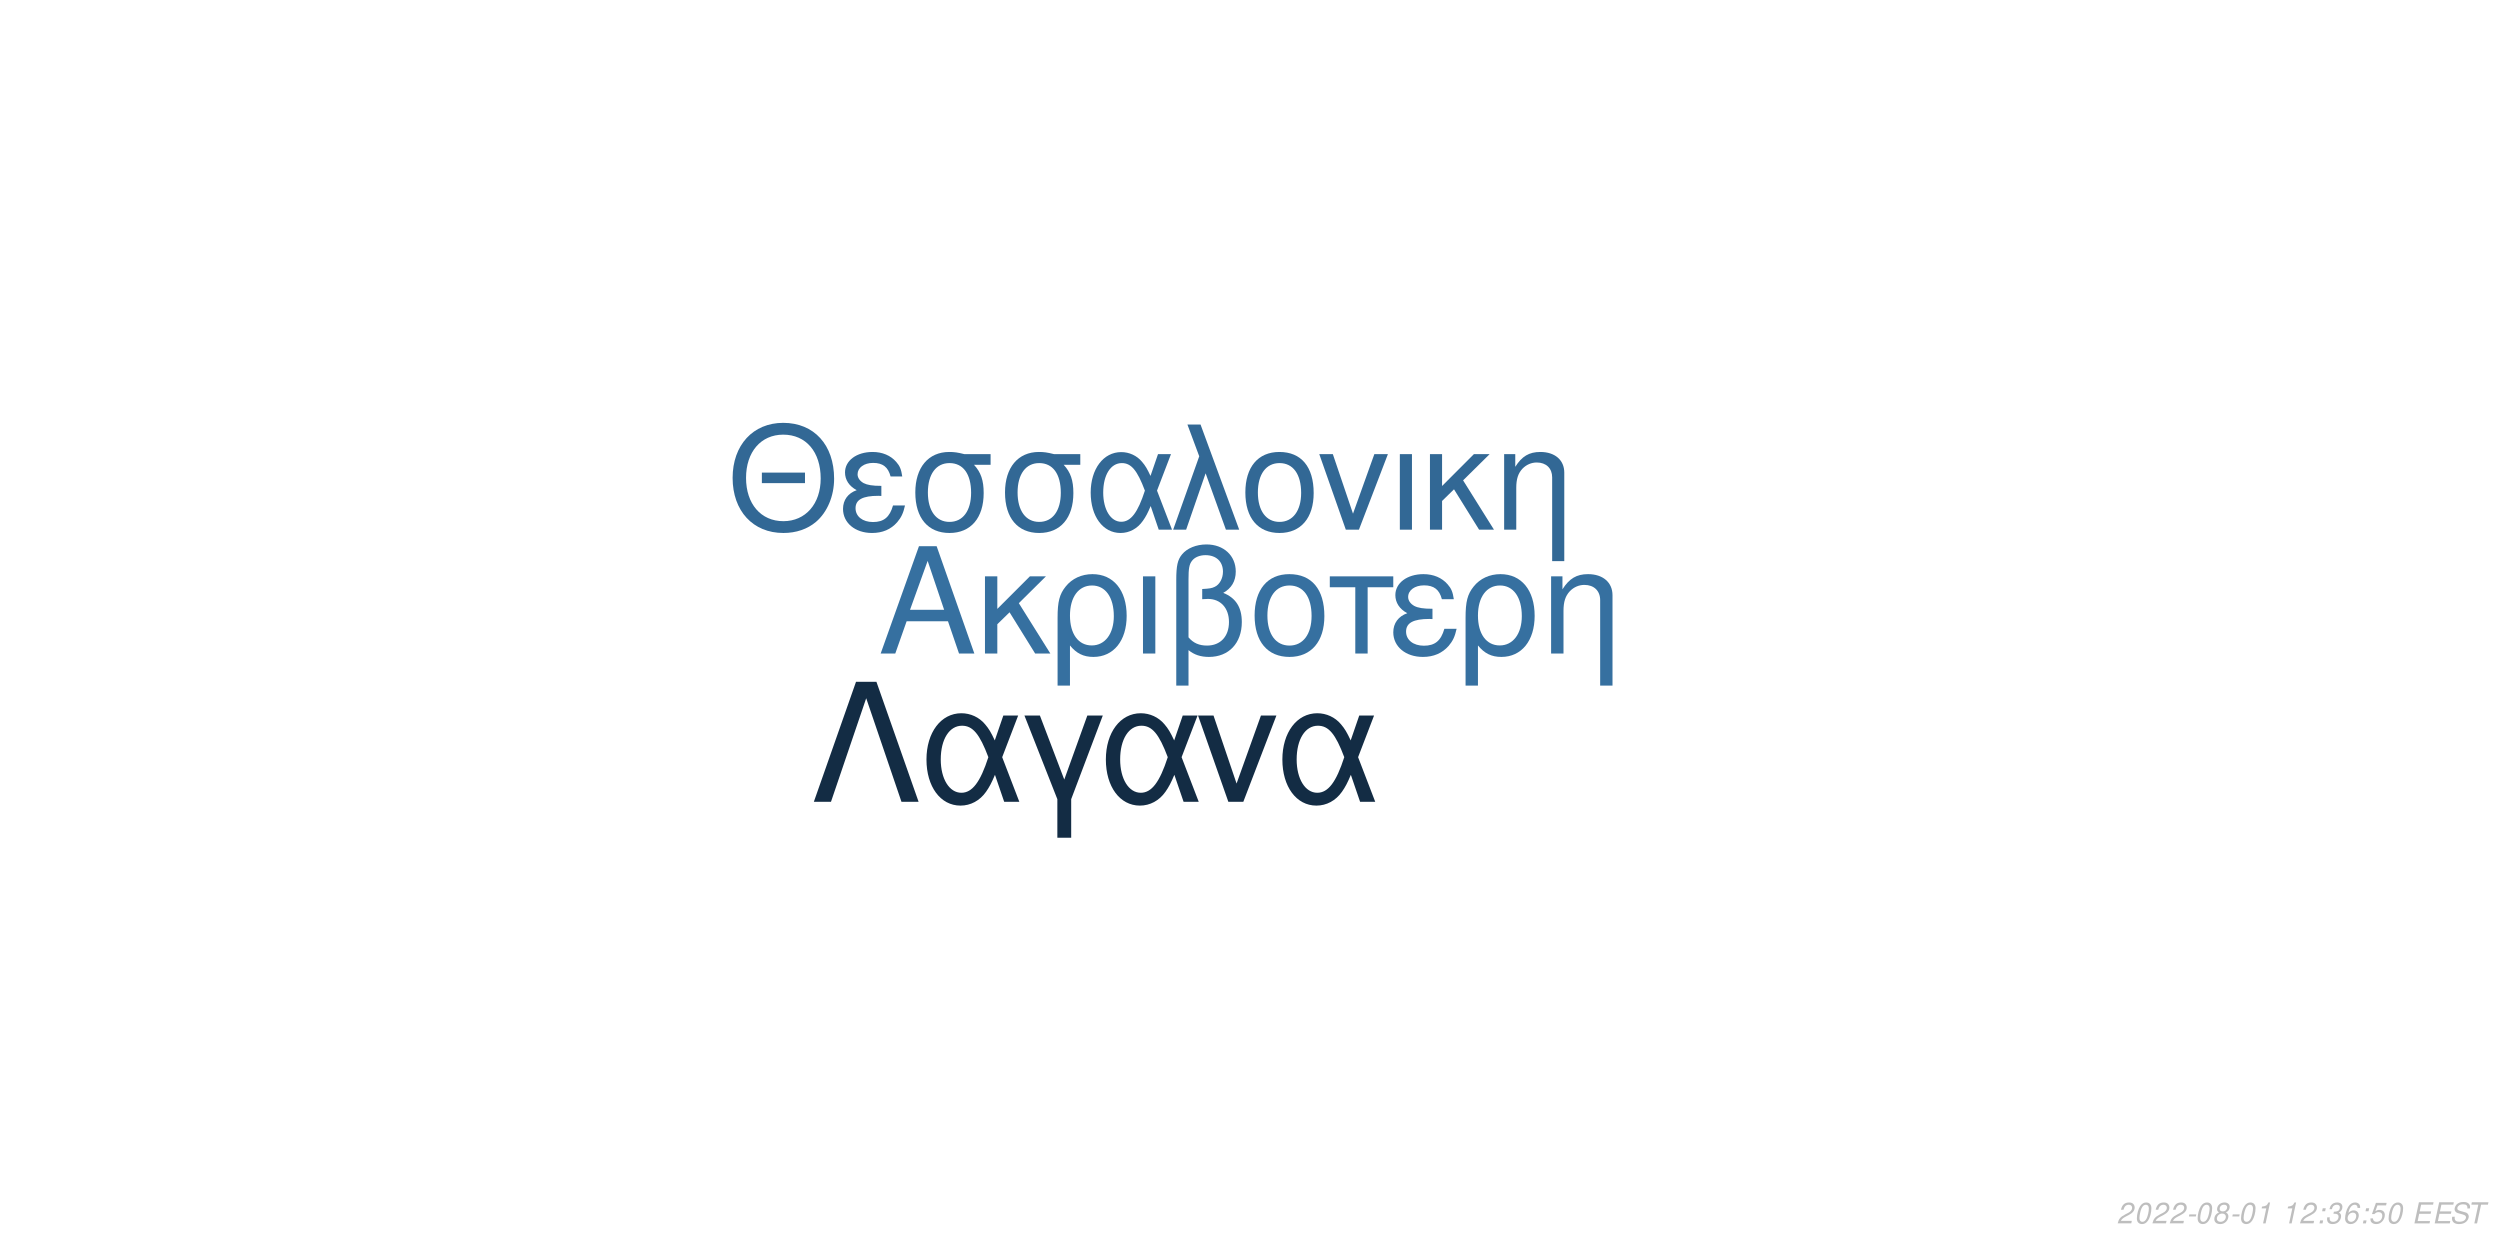
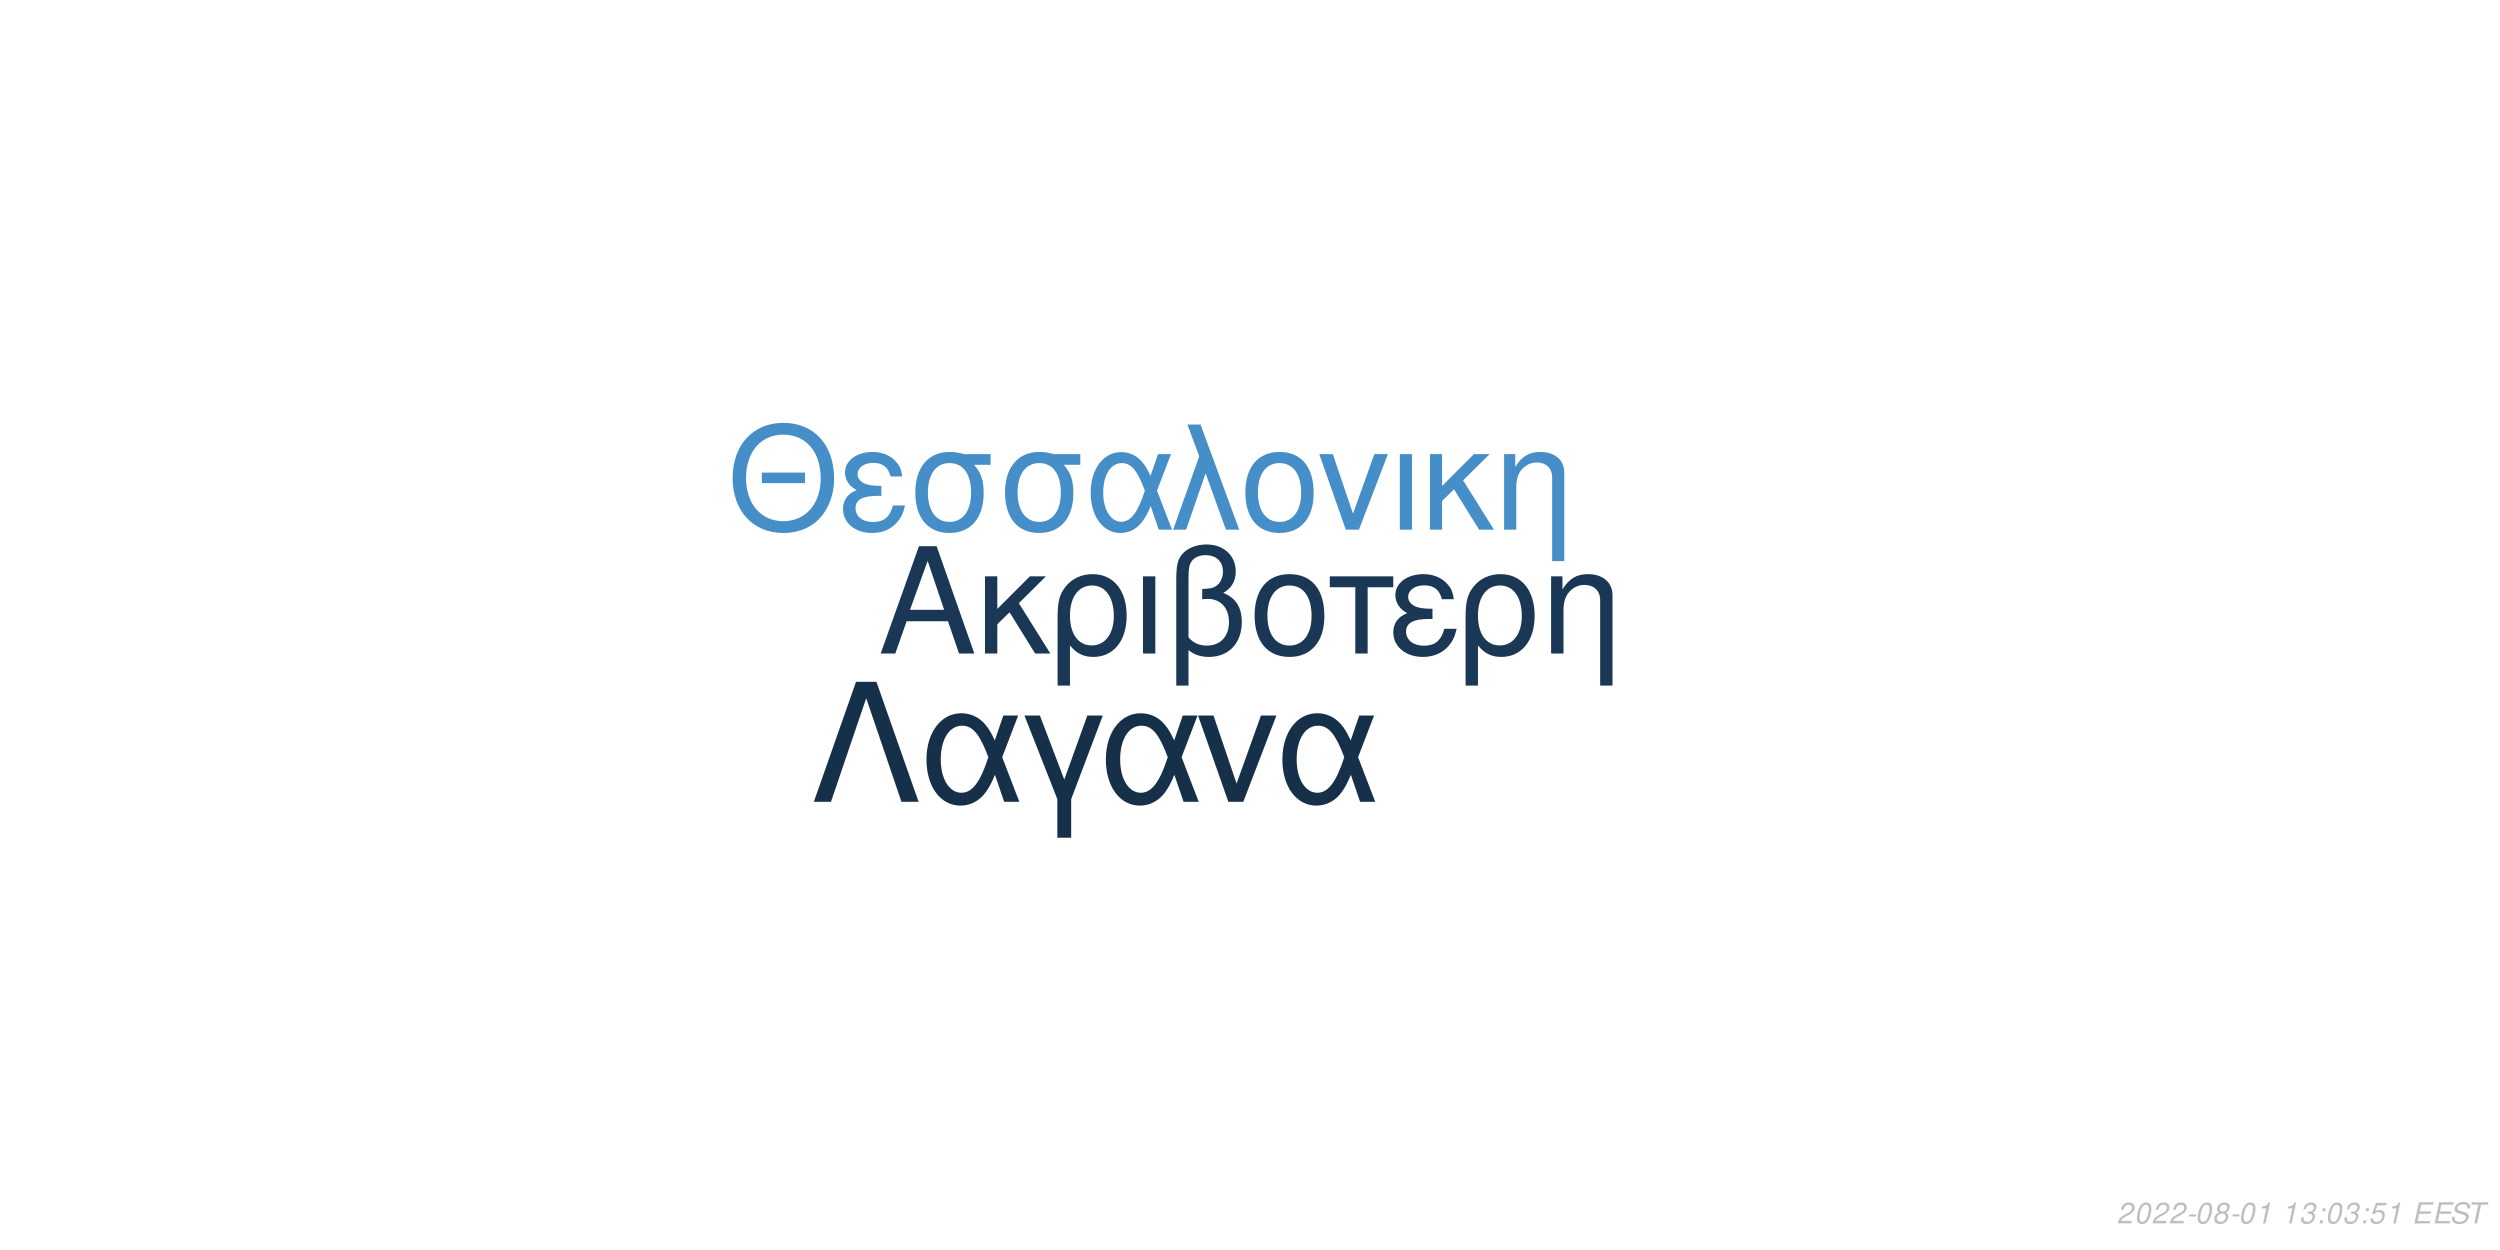
<svg xmlns="http://www.w3.org/2000/svg" xmlns:xlink="http://www.w3.org/1999/xlink" width="864pt" height="432pt" viewBox="0 0 864 432" version="1.1">
  <defs>
    <g>
      <symbol overflow="visible" id="glyph0-0">
        <path style="stroke:none;" d="" />
      </symbol>
      <symbol overflow="visible" id="glyph0-1">
        <path style="stroke:none;" d="M 24.125 -11.141 L 27.938 0 L 33.234 0 L 20.203 -37.094 L 14.094 -37.094 L 0.859 0 L 5.906 0 L 9.828 -11.141 Z M 22.797 -15.109 L 11 -15.109 L 17.094 -32.016 Z M 22.797 -15.109 " />
      </symbol>
      <symbol overflow="visible" id="glyph0-2">
        <path style="stroke:none;" d="M 7.172 -15.422 L 7.172 -26.672 L 2.906 -26.672 L 2.906 0 L 7.172 0 L 7.172 -10.125 L 11.406 -14.25 L 20.25 0 L 25.5 0 L 14.609 -17.406 L 23.969 -26.672 L 18.422 -26.672 Z M 7.172 -15.422 " />
      </symbol>
      <symbol overflow="visible" id="glyph0-3">
        <path style="stroke:none;" d="M 3 11.094 L 7.281 11.094 L 7.281 -2.797 C 9.516 -0.047 11.953 1.172 15.375 1.172 C 22.344 1.172 26.875 -4.422 26.875 -13.031 C 26.875 -21.891 22.297 -27.438 15.062 -27.438 C 11.297 -27.438 7.984 -25.906 5.797 -23.156 C 3.672 -20.516 3 -17.969 3 -12.359 Z M 14.906 -23.516 C 19.547 -23.516 22.438 -19.438 22.438 -12.922 C 22.438 -6.812 19.391 -2.797 14.812 -2.797 C 10.172 -2.797 7.281 -6.766 7.281 -13.125 C 7.281 -19.484 10.234 -23.516 14.906 -23.516 Z M 14.906 -23.516 " />
      </symbol>
      <symbol overflow="visible" id="glyph0-4">
        <path style="stroke:none;" d="M 3.516 0 L 7.781 0 L 7.781 -26.672 L 3.516 -26.672 Z M 3.516 0 " />
      </symbol>
      <symbol overflow="visible" id="glyph0-5">
        <path style="stroke:none;" d="M 4.016 11.094 L 8.25 11.094 L 8.25 -1.172 C 10.172 0.406 12.422 1.172 15.312 1.172 C 22.188 1.172 26.672 -3.609 26.672 -10.891 C 26.672 -15.984 24.578 -19.234 20.25 -20.969 C 23.109 -22.547 24.578 -25.031 24.578 -28.344 C 24.578 -33.844 20.406 -37.703 14.453 -37.703 C 10.938 -37.703 7.734 -36.391 6 -34.25 C 4.484 -32.422 4.016 -30.328 4.016 -25.391 Z M 8.25 -25.656 C 8.25 -29.359 8.5 -30.844 9.469 -32.062 C 10.375 -33.281 12.156 -34 14.094 -34 C 17.812 -34 20.156 -31.812 20.156 -28.297 C 20.156 -25.953 18.984 -23.812 17.297 -23.047 C 16.281 -22.547 15.469 -22.438 12.984 -22.297 L 12.984 -18.781 C 13.734 -18.828 14.344 -18.875 14.969 -18.875 C 19.344 -18.875 22.234 -15.719 22.234 -10.891 C 22.234 -5.906 19.281 -2.75 14.656 -2.75 C 11.953 -2.75 9.922 -3.609 8.25 -5.594 Z M 8.25 -25.656 " />
      </symbol>
      <symbol overflow="visible" id="glyph0-6">
        <path style="stroke:none;" d="M 14.094 -27.438 C 6.562 -27.438 2.094 -22.094 2.094 -13.125 C 2.094 -4.125 6.562 1.172 14.141 1.172 C 21.672 1.172 26.203 -4.172 26.203 -12.922 C 26.203 -22.188 21.828 -27.438 14.094 -27.438 Z M 14.141 -23.516 C 18.938 -23.516 21.781 -19.594 21.781 -12.984 C 21.781 -6.672 18.828 -2.75 14.141 -2.75 C 9.422 -2.75 6.516 -6.672 6.516 -13.125 C 6.516 -19.594 9.422 -23.516 14.141 -23.516 Z M 14.141 -23.516 " />
      </symbol>
      <symbol overflow="visible" id="glyph0-7">
        <path style="stroke:none;" d="M 7.891 0 L 12.156 0 L 12.156 -22.906 L 21.016 -22.906 L 21.016 -26.672 L -0.922 -26.672 L -0.922 -22.906 L 7.891 -22.906 Z M 7.891 0 " />
      </symbol>
      <symbol overflow="visible" id="glyph0-8">
        <path style="stroke:none;" d="M 14.562 -15.469 C 11.344 -15.469 9.562 -15.781 8.297 -16.438 C 6.922 -17.203 6.156 -18.328 6.156 -19.547 C 6.156 -21.891 8.453 -23.562 11.656 -23.562 C 15.062 -23.562 16.953 -22.094 17.812 -18.781 L 21.938 -18.781 C 21.578 -21.266 21.062 -22.5 19.797 -23.922 C 17.812 -26.203 14.906 -27.438 11.453 -27.438 C 5.797 -27.438 1.734 -24.375 1.734 -20.203 C 1.734 -17.609 3.156 -15.375 5.859 -13.938 C 2.797 -12.875 1.016 -10.484 1.016 -7.328 C 1.016 -2.391 5.297 1.172 11.25 1.172 C 14.969 1.172 17.906 -0.109 20.156 -2.641 C 21.578 -4.328 22.297 -5.797 22.906 -8.547 L 18.672 -8.547 C 17.5 -4.422 15.422 -2.703 11.609 -2.703 C 7.938 -2.703 5.438 -4.688 5.438 -7.578 C 5.438 -10.578 7.938 -11.953 13.484 -11.953 C 13.641 -11.953 14.094 -11.953 14.562 -11.906 Z M 14.562 -15.469 " />
      </symbol>
      <symbol overflow="visible" id="glyph0-9">
        <path style="stroke:none;" d="M 3.562 -26.672 L 3.562 0 L 7.844 0 L 7.844 -14.703 C 7.844 -17.906 8.5 -19.891 10.031 -21.531 C 11.406 -22.953 13.188 -23.719 15.062 -23.719 C 18.375 -23.719 20.516 -21.672 20.516 -18.469 L 20.516 11.094 L 24.781 11.094 L 24.781 -20.156 C 24.781 -24.578 21.469 -27.438 16.328 -27.438 C 12.359 -27.438 9.828 -25.906 7.484 -22.188 L 7.484 -26.672 Z M 3.562 -26.672 " />
      </symbol>
      <symbol overflow="visible" id="glyph1-0">
        <path style="stroke:none;" d="" />
      </symbol>
      <symbol overflow="visible" id="glyph1-1">
        <path style="stroke:none;" d="M 26.859 -19.734 L 11.953 -19.734 L 11.953 -16.094 L 26.859 -16.094 Z M 19.328 -36.922 C 8.922 -36.922 1.844 -29.25 1.844 -17.891 C 1.844 -6.484 8.875 1.141 19.391 1.141 C 23.812 1.141 27.703 -0.203 30.641 -2.688 C 34.578 -6.031 36.922 -11.656 36.922 -17.594 C 36.922 -29.297 30 -36.922 19.328 -36.922 Z M 19.328 -32.844 C 27.203 -32.844 32.281 -26.906 32.281 -17.688 C 32.281 -8.922 27.062 -2.938 19.391 -2.938 C 11.609 -2.938 6.484 -8.922 6.484 -17.891 C 6.484 -26.859 11.609 -32.844 19.328 -32.844 Z M 19.328 -32.844 " />
      </symbol>
      <symbol overflow="visible" id="glyph1-2">
        <path style="stroke:none;" d="M 14.25 -15.141 C 11.109 -15.141 9.375 -15.453 8.125 -16.094 C 6.781 -16.844 6.031 -17.938 6.031 -19.141 C 6.031 -21.422 8.266 -23.078 11.406 -23.078 C 14.75 -23.078 16.594 -21.625 17.438 -18.391 L 21.469 -18.391 C 21.125 -20.828 20.625 -22.031 19.391 -23.422 C 17.438 -25.656 14.594 -26.859 11.219 -26.859 C 5.688 -26.859 1.688 -23.875 1.688 -19.781 C 1.688 -17.234 3.094 -15.047 5.734 -13.656 C 2.734 -12.609 1 -10.266 1 -7.172 C 1 -2.344 5.188 1.141 11.016 1.141 C 14.656 1.141 17.547 -0.094 19.734 -2.594 C 21.125 -4.234 21.828 -5.688 22.422 -8.375 L 18.281 -8.375 C 17.141 -4.328 15.094 -2.641 11.359 -2.641 C 7.766 -2.641 5.328 -4.578 5.328 -7.422 C 5.328 -10.359 7.766 -11.703 13.203 -11.703 C 13.359 -11.703 13.797 -11.703 14.25 -11.656 Z M 14.25 -15.141 " />
      </symbol>
      <symbol overflow="visible" id="glyph1-3">
        <path style="stroke:none;" d="M 29 -26.109 L 19.938 -26.109 C 17.594 -26.703 16.438 -26.859 14.703 -26.859 C 7.469 -26.859 2.984 -21.469 2.984 -12.859 C 2.984 -4.031 7.375 1.141 14.797 1.141 C 22.172 1.141 26.609 -4.078 26.609 -12.656 C 26.609 -17.047 25.656 -19.828 23.266 -22.422 L 29 -22.422 Z M 14.797 -23.016 C 19.531 -23.016 22.266 -19.234 22.266 -12.75 C 22.266 -6.531 19.438 -2.688 14.797 -2.688 C 10.172 -2.688 7.328 -6.531 7.328 -12.859 C 7.328 -19.188 10.172 -23.016 14.797 -23.016 Z M 14.797 -23.016 " />
      </symbol>
      <symbol overflow="visible" id="glyph1-4">
        <path style="stroke:none;" d="M 29.344 -26.109 L 24.859 -26.109 L 22.266 -18.578 C 21.125 -21.031 20.484 -22.125 19.328 -23.469 C 17.547 -25.609 14.906 -26.812 12.156 -26.812 C 5.984 -26.812 1.594 -20.984 1.594 -12.812 C 1.594 -4.578 5.828 1.141 11.906 1.141 C 14.953 1.141 17.734 -0.344 19.625 -3.047 C 20.672 -4.531 21.281 -5.688 22.328 -8.172 L 25.109 0 L 29.703 0 L 24.516 -13.5 Z M 20.328 -13.5 C 17.891 -5.922 15.453 -2.734 12.156 -2.734 C 8.516 -2.734 5.922 -6.922 5.922 -12.812 C 5.922 -18.938 8.516 -23.016 12.359 -23.016 C 15.594 -23.016 17.688 -20.531 20.328 -13.5 Z M 20.328 -13.5 " />
      </symbol>
      <symbol overflow="visible" id="glyph1-5">
        <path style="stroke:none;" d="M 1.094 0 L 5.578 0 L 12.312 -19.484 L 19.328 0 L 23.922 0 L 10.562 -36.328 L 6.031 -36.328 L 10.109 -25.359 Z M 1.094 0 " />
      </symbol>
      <symbol overflow="visible" id="glyph1-6">
        <path style="stroke:none;" d="M 13.797 -26.859 C 6.422 -26.859 2.047 -21.625 2.047 -12.859 C 2.047 -4.031 6.422 1.141 13.859 1.141 C 21.234 1.141 25.656 -4.078 25.656 -12.656 C 25.656 -21.719 21.375 -26.859 13.797 -26.859 Z M 13.859 -23.016 C 18.531 -23.016 21.328 -19.188 21.328 -12.703 C 21.328 -6.531 18.438 -2.688 13.859 -2.688 C 9.219 -2.688 6.375 -6.531 6.375 -12.859 C 6.375 -19.188 9.219 -23.016 13.859 -23.016 Z M 13.859 -23.016 " />
      </symbol>
      <symbol overflow="visible" id="glyph1-7">
        <path style="stroke:none;" d="M 14.297 0 L 24.312 -26.109 L 19.625 -26.109 L 12.25 -5.531 L 5.281 -26.109 L 0.594 -26.109 L 9.766 0 Z M 14.297 0 " />
      </symbol>
      <symbol overflow="visible" id="glyph1-8">
        <path style="stroke:none;" d="M 3.438 0 L 7.625 0 L 7.625 -26.109 L 3.438 -26.109 Z M 3.438 0 " />
      </symbol>
      <symbol overflow="visible" id="glyph1-9">
        <path style="stroke:none;" d="M 7.031 -15.094 L 7.031 -26.109 L 2.844 -26.109 L 2.844 0 L 7.031 0 L 7.031 -9.922 L 11.156 -13.953 L 19.828 0 L 24.969 0 L 14.297 -17.047 L 23.469 -26.109 L 18.031 -26.109 Z M 7.031 -15.094 " />
      </symbol>
      <symbol overflow="visible" id="glyph1-10">
        <path style="stroke:none;" d="M 3.484 -26.109 L 3.484 0 L 7.672 0 L 7.672 -14.406 C 7.672 -17.547 8.328 -19.484 9.812 -21.078 C 11.156 -22.469 12.906 -23.219 14.75 -23.219 C 17.984 -23.219 20.078 -21.234 20.078 -18.094 L 20.078 10.859 L 24.266 10.859 L 24.266 -19.734 C 24.266 -24.062 21.031 -26.859 16 -26.859 C 12.109 -26.859 9.609 -25.359 7.328 -21.719 L 7.328 -26.109 Z M 3.484 -26.109 " />
      </symbol>
      <symbol overflow="visible" id="glyph2-0">
        <path style="stroke:none;" d="" />
      </symbol>
      <symbol overflow="visible" id="glyph2-1">
        <path style="stroke:none;" d="M 22.531 -41.484 L 15.484 -41.484 L 0.906 0 L 6.828 0 L 19 -35.797 L 31.188 0 L 37.109 0 Z M 22.531 -41.484 " />
      </symbol>
      <symbol overflow="visible" id="glyph2-2">
        <path style="stroke:none;" d="M 33.516 -29.812 L 28.391 -29.812 L 25.438 -21.219 C 24.125 -24.016 23.391 -25.266 22.078 -26.797 C 20.031 -29.25 17.016 -30.609 13.891 -30.609 C 6.828 -30.609 1.828 -23.953 1.828 -14.625 C 1.828 -5.234 6.656 1.312 13.594 1.312 C 17.078 1.312 20.266 -0.391 22.422 -3.469 C 23.609 -5.172 24.297 -6.484 25.5 -9.328 L 28.688 0 L 33.922 0 L 28 -15.422 Z M 23.219 -15.422 C 20.422 -6.766 17.641 -3.125 13.891 -3.125 C 9.734 -3.125 6.766 -7.906 6.766 -14.625 C 6.766 -21.625 9.734 -26.297 14.109 -26.297 C 17.812 -26.297 20.203 -23.453 23.219 -15.422 Z M 23.219 -15.422 " />
      </symbol>
      <symbol overflow="visible" id="glyph2-3">
        <path style="stroke:none;" d="M 12.062 12.406 L 16.844 12.406 L 16.844 -0.906 L 27.766 -29.812 L 22.422 -29.812 L 14.453 -7.688 L 6.031 -29.812 L 0.688 -29.812 L 12.062 -0.906 Z M 12.062 12.406 " />
      </symbol>
      <symbol overflow="visible" id="glyph2-4">
        <path style="stroke:none;" d="M 16.328 0 L 27.766 -29.812 L 22.422 -29.812 L 14 -6.312 L 6.031 -29.812 L 0.688 -29.812 L 11.156 0 Z M 16.328 0 " />
      </symbol>
      <symbol overflow="visible" id="glyph3-0">
        <path style="stroke:none;" d="" />
      </symbol>
      <symbol overflow="visible" id="glyph3-1">
        <path style="stroke:none;" d="M 5.234 -0.875 L 1.469 -0.875 C 1.641 -1.375 2.203 -1.891 3.109 -2.344 L 4.234 -2.938 C 5.562 -3.625 6.219 -4.469 6.219 -5.484 C 6.219 -5.938 6.062 -6.359 5.797 -6.656 C 5.469 -7.047 4.984 -7.234 4.312 -7.234 C 2.766 -7.234 1.891 -6.453 1.484 -4.734 L 2.375 -4.734 C 2.484 -5.188 2.609 -5.484 2.797 -5.75 C 3.094 -6.203 3.609 -6.453 4.188 -6.453 C 4.891 -6.453 5.344 -6.031 5.344 -5.375 C 5.344 -4.703 4.859 -4.094 4.016 -3.656 L 2.984 -3.125 C 1.234 -2.188 0.797 -1.656 0.344 -0.016 L 5.047 -0.016 Z M 5.234 -0.875 " />
      </symbol>
      <symbol overflow="visible" id="glyph3-2">
        <path style="stroke:none;" d="M 4.203 -7.234 C 3.375 -7.234 2.688 -6.812 2.125 -5.984 C 1.484 -5.047 0.984 -3.188 0.984 -1.734 C 0.984 -1.109 1.172 -0.562 1.484 -0.266 C 1.797 0.047 2.281 0.234 2.766 0.234 C 3.625 0.234 4.281 -0.156 4.859 -1.016 C 5.516 -1.953 6 -3.797 6 -5.266 C 6 -6.5 5.328 -7.234 4.203 -7.234 Z M 4.094 -6.453 C 4.734 -6.453 5.125 -5.984 5.125 -5.156 C 5.125 -4.203 4.781 -2.625 4.406 -1.812 C 3.984 -0.938 3.516 -0.547 2.875 -0.547 C 2.25 -0.547 1.875 -1.031 1.875 -1.828 C 1.875 -2.797 2.203 -4.344 2.594 -5.203 C 2.984 -6.047 3.453 -6.453 4.094 -6.453 Z M 4.094 -6.453 " />
      </symbol>
      <symbol overflow="visible" id="glyph3-3">
        <path style="stroke:none;" d="M 3.516 -3.125 L 1.125 -3.125 L 0.969 -2.406 L 3.359 -2.406 Z M 3.516 -3.125 " />
      </symbol>
      <symbol overflow="visible" id="glyph3-4">
        <path style="stroke:none;" d="M 4.766 -3.797 C 5.078 -3.969 5.234 -4.078 5.438 -4.234 C 5.812 -4.594 6.062 -5.172 6.062 -5.734 C 6.062 -6.625 5.344 -7.234 4.266 -7.234 C 2.812 -7.234 1.703 -6.219 1.703 -4.875 C 1.703 -4.406 1.875 -4.125 2.359 -3.812 C 1.297 -3.312 0.75 -2.516 0.75 -1.469 C 0.75 -0.438 1.547 0.234 2.812 0.234 C 3.656 0.234 4.359 -0.094 4.938 -0.734 C 5.359 -1.234 5.609 -1.859 5.609 -2.438 C 5.609 -3.047 5.312 -3.516 4.766 -3.797 Z M 4.109 -6.453 C 4.797 -6.453 5.188 -6.125 5.188 -5.578 C 5.188 -5.266 5.062 -4.922 4.859 -4.672 C 4.562 -4.312 4.188 -4.156 3.656 -4.156 C 2.984 -4.156 2.594 -4.453 2.594 -4.984 C 2.594 -5.859 3.203 -6.453 4.109 -6.453 Z M 3.453 -3.406 C 4.234 -3.406 4.734 -2.984 4.734 -2.312 C 4.734 -1.312 3.922 -0.547 2.875 -0.547 C 2.125 -0.547 1.625 -0.969 1.625 -1.625 C 1.625 -2.609 2.438 -3.406 3.453 -3.406 Z M 3.453 -3.406 " />
      </symbol>
      <symbol overflow="visible" id="glyph3-5">
        <path style="stroke:none;" d="M 3.703 -5.188 L 2.594 0 L 3.469 0 L 5.016 -7.234 L 4.438 -7.234 C 3.906 -6.156 3.688 -6.016 2.234 -5.812 L 2.109 -5.188 Z M 3.703 -5.188 " />
      </symbol>
      <symbol overflow="visible" id="glyph3-6">
        <path style="stroke:none;" d="" />
      </symbol>
      <symbol overflow="visible" id="glyph3-7">
+         <path style="stroke:none;" d="M 2.922 -3.312 C 3.125 -3.344 3.234 -3.344 3.375 -3.344 C 4.203 -3.344 4.688 -3 4.688 -2.406 C 4.688 -1.312 3.906 -0.547 2.781 -0.547 C 2.047 -0.547 1.594 -0.938 1.594 -1.562 C 1.594 -1.719 1.609 -1.844 1.656 -2.094 L 0.766 -2.094 C 0.734 -1.797 0.719 -1.641 0.719 -1.469 C 0.719 -0.375 1.406 0.234 2.641 0.234 C 3.547 0.234 4.297 -0.078 4.812 -0.656 C 5.266 -1.156 5.562 -1.875 5.562 -2.547 C 5.562 -3.125 5.344 -3.453 4.797 -3.734 C 5.641 -4.234 6.016 -4.844 6.016 -5.734 C 6.016 -6.656 5.312 -7.234 4.203 -7.234 C 3.375 -7.234 2.672 -6.938 2.188 -6.375 C 1.891 -6.031 1.703 -5.641 1.516 -4.906 L 2.391 -4.906 C 2.5 -5.359 2.594 -5.594 2.734 -5.812 C 3.047 -6.234 3.516 -6.453 4.078 -6.453 C 4.734 -6.453 5.141 -6.125 5.141 -5.578 C 5.141 -5.188 5.016 -4.797 4.797 -4.547 C 4.516 -4.234 4 -4.062 3.266 -4.062 L 3.078 -4.062 Z M 2.922 -3.312 " />
+       </symbol>
+       <symbol overflow="visible" id="glyph3-8">
        <path style="stroke:none;" d="M 2.359 -1.031 L 1.312 -1.031 L 1.094 0 L 2.141 0 Z M 3.266 -5.234 L 2.219 -5.234 L 2 -4.203 L 3.047 -4.203 Z M 3.266 -5.234 " />
      </symbol>
-       <symbol overflow="visible" id="glyph3-8">
-         <path style="stroke:none;" d="M 2.922 -3.312 C 3.125 -3.344 3.234 -3.344 3.375 -3.344 C 4.203 -3.344 4.688 -3 4.688 -2.406 C 4.688 -1.312 3.906 -0.547 2.781 -0.547 C 2.047 -0.547 1.594 -0.938 1.594 -1.562 C 1.594 -1.719 1.609 -1.844 1.656 -2.094 L 0.766 -2.094 C 0.734 -1.797 0.719 -1.641 0.719 -1.469 C 0.719 -0.375 1.406 0.234 2.641 0.234 C 3.547 0.234 4.297 -0.078 4.812 -0.656 C 5.266 -1.156 5.562 -1.875 5.562 -2.547 C 5.562 -3.125 5.344 -3.453 4.797 -3.734 C 5.641 -4.234 6.016 -4.844 6.016 -5.734 C 6.016 -6.656 5.312 -7.234 4.203 -7.234 C 3.375 -7.234 2.672 -6.938 2.188 -6.375 C 1.891 -6.031 1.703 -5.641 1.516 -4.906 L 2.391 -4.906 C 2.5 -5.359 2.594 -5.594 2.734 -5.812 C 3.047 -6.234 3.516 -6.453 4.078 -6.453 C 4.734 -6.453 5.141 -6.125 5.141 -5.578 C 5.141 -5.188 5.016 -4.797 4.797 -4.547 C 4.516 -4.234 4 -4.062 3.266 -4.062 L 3.078 -4.062 Z M 2.922 -3.312 " />
-       </symbol>
      <symbol overflow="visible" id="glyph3-9">
-         <path style="stroke:none;" d="M 6.125 -5.344 L 6.141 -5.625 C 6.141 -6.609 5.453 -7.234 4.391 -7.234 C 3.438 -7.234 2.641 -6.719 2.016 -5.703 C 1.422 -4.781 0.938 -2.953 0.938 -1.688 C 0.938 -0.516 1.688 0.234 2.859 0.234 C 3.703 0.234 4.438 -0.156 5 -0.875 C 5.406 -1.422 5.672 -2.156 5.672 -2.766 C 5.672 -3.812 4.969 -4.5 3.906 -4.5 C 3.234 -4.5 2.672 -4.234 2.094 -3.625 C 2.406 -5.375 3.234 -6.453 4.25 -6.453 C 4.703 -6.453 5.062 -6.234 5.172 -5.844 C 5.203 -5.719 5.234 -5.578 5.25 -5.344 Z M 3.656 -3.734 C 4.344 -3.734 4.797 -3.281 4.797 -2.625 C 4.797 -1.469 3.984 -0.547 2.984 -0.547 C 2.297 -0.547 1.812 -1.047 1.812 -1.766 C 1.812 -2.859 2.625 -3.734 3.656 -3.734 Z M 3.656 -3.734 " />
+         <path style="stroke:none;" d="M 6.297 -7.094 L 2.594 -7.094 L 1.234 -3.234 L 2.047 -3.234 C 2.656 -3.766 2.938 -3.906 3.531 -3.906 C 4.328 -3.906 4.797 -3.453 4.797 -2.688 C 4.797 -1.438 3.969 -0.547 2.828 -0.547 C 2.031 -0.547 1.609 -0.938 1.578 -1.734 L 0.703 -1.734 L 0.703 -1.516 C 0.703 -0.938 0.844 -0.547 1.188 -0.266 C 1.562 0.062 2.078 0.234 2.703 0.234 C 3.656 0.234 4.391 -0.156 4.984 -0.922 C 5.422 -1.5 5.672 -2.234 5.672 -2.953 C 5.672 -4 4.938 -4.672 3.812 -4.672 C 3.328 -4.672 2.906 -4.547 2.406 -4.234 L 3.109 -6.219 L 6.109 -6.219 Z M 6.297 -7.094 " />
      </symbol>
      <symbol overflow="visible" id="glyph3-10">
-         <path style="stroke:none;" d="M 6.297 -7.094 L 2.594 -7.094 L 1.234 -3.234 L 2.047 -3.234 C 2.656 -3.766 2.938 -3.906 3.531 -3.906 C 4.328 -3.906 4.797 -3.453 4.797 -2.688 C 4.797 -1.438 3.969 -0.547 2.828 -0.547 C 2.031 -0.547 1.609 -0.938 1.578 -1.734 L 0.703 -1.734 L 0.703 -1.516 C 0.703 -0.938 0.844 -0.547 1.188 -0.266 C 1.562 0.062 2.078 0.234 2.703 0.234 C 3.656 0.234 4.391 -0.156 4.984 -0.922 C 5.422 -1.5 5.672 -2.234 5.672 -2.953 C 5.672 -4 4.938 -4.672 3.812 -4.672 C 3.328 -4.672 2.906 -4.547 2.406 -4.234 L 3.109 -6.219 L 6.109 -6.219 Z M 6.297 -7.094 " />
+         <path style="stroke:none;" d="M 2.547 -3.312 L 6.5 -3.312 L 6.688 -4.141 L 2.719 -4.141 L 3.219 -6.469 L 7.344 -6.469 L 7.516 -7.297 L 2.453 -7.297 L 0.906 0 L 6.125 0 L 6.297 -0.812 L 2.016 -0.812 Z M 2.547 -3.312 " />
      </symbol>
      <symbol overflow="visible" id="glyph3-11">
-         <path style="stroke:none;" d="M 2.547 -3.312 L 6.5 -3.312 L 6.688 -4.141 L 2.719 -4.141 L 3.219 -6.469 L 7.344 -6.469 L 7.516 -7.297 L 2.453 -7.297 L 0.906 0 L 6.125 0 L 6.297 -0.812 L 2.016 -0.812 Z M 2.547 -3.312 " />
+         <path style="stroke:none;" d="M 7.062 -5.156 C 7.125 -5.438 7.141 -5.562 7.141 -5.703 C 7.141 -6.156 6.938 -6.594 6.594 -6.891 C 6.188 -7.25 5.656 -7.406 4.875 -7.406 C 3.844 -7.406 3.047 -7.125 2.5 -6.562 C 2.094 -6.141 1.781 -5.438 1.781 -4.922 C 1.781 -4.297 2.219 -3.766 2.891 -3.562 L 4.594 -3.094 C 5.406 -2.859 5.734 -2.578 5.734 -2.094 C 5.734 -1.781 5.547 -1.406 5.266 -1.141 C 4.844 -0.766 4.266 -0.578 3.453 -0.578 C 2.328 -0.578 1.812 -0.984 1.812 -1.906 C 1.812 -2.047 1.812 -2.125 1.844 -2.312 L 0.984 -2.312 C 0.906 -2.062 0.891 -1.906 0.891 -1.688 C 0.891 -0.484 1.797 0.234 3.297 0.234 C 4.359 0.234 5.234 -0.062 5.812 -0.609 C 6.344 -1.078 6.688 -1.797 6.688 -2.375 C 6.688 -2.641 6.609 -2.906 6.453 -3.156 C 6.234 -3.5 5.938 -3.703 5.469 -3.828 L 3.75 -4.312 C 2.984 -4.547 2.734 -4.734 2.734 -5.188 C 2.734 -5.547 2.875 -5.844 3.188 -6.109 C 3.547 -6.438 4.031 -6.594 4.703 -6.594 C 5.266 -6.594 5.688 -6.484 5.906 -6.297 C 6.094 -6.125 6.219 -5.797 6.219 -5.516 C 6.219 -5.422 6.203 -5.344 6.188 -5.156 Z M 7.062 -5.156 " />
      </symbol>
      <symbol overflow="visible" id="glyph3-12">
-         <path style="stroke:none;" d="M 7.062 -5.156 C 7.125 -5.438 7.141 -5.562 7.141 -5.703 C 7.141 -6.156 6.938 -6.594 6.594 -6.891 C 6.188 -7.25 5.656 -7.406 4.875 -7.406 C 3.844 -7.406 3.047 -7.125 2.5 -6.562 C 2.094 -6.141 1.781 -5.438 1.781 -4.922 C 1.781 -4.297 2.219 -3.766 2.891 -3.562 L 4.594 -3.094 C 5.406 -2.859 5.734 -2.578 5.734 -2.094 C 5.734 -1.781 5.547 -1.406 5.266 -1.141 C 4.844 -0.766 4.266 -0.578 3.453 -0.578 C 2.328 -0.578 1.812 -0.984 1.812 -1.906 C 1.812 -2.047 1.812 -2.125 1.844 -2.312 L 0.984 -2.312 C 0.906 -2.062 0.891 -1.906 0.891 -1.688 C 0.891 -0.484 1.797 0.234 3.297 0.234 C 4.359 0.234 5.234 -0.062 5.812 -0.609 C 6.344 -1.078 6.688 -1.797 6.688 -2.375 C 6.688 -2.641 6.609 -2.906 6.453 -3.156 C 6.234 -3.5 5.938 -3.703 5.469 -3.828 L 3.75 -4.312 C 2.984 -4.547 2.734 -4.734 2.734 -5.188 C 2.734 -5.547 2.875 -5.844 3.188 -6.109 C 3.547 -6.438 4.031 -6.594 4.703 -6.594 C 5.266 -6.594 5.688 -6.484 5.906 -6.297 C 6.094 -6.125 6.219 -5.797 6.219 -5.516 C 6.219 -5.422 6.203 -5.344 6.188 -5.156 Z M 7.062 -5.156 " />
-       </symbol>
-       <symbol overflow="visible" id="glyph3-13">
        <path style="stroke:none;" d="M 4.938 -6.469 L 7.312 -6.469 L 7.484 -7.297 L 1.75 -7.297 L 1.578 -6.469 L 3.984 -6.469 L 2.609 0 L 3.547 0 Z M 4.938 -6.469 " />
      </symbol>
    </g>
  </defs>
  <g id="surface1">
    <rect x="0" y="0" width="864" height="432" style="fill:rgb(100%,100%,100%);fill-opacity:1;stroke:none;" />
-     <g style="fill:rgb(21.176%,43.922%,62.745%);fill-opacity:1;">
+     <g style="fill:rgb(10.196%,21.961%,33.333%);fill-opacity:1;">
      <use xlink:href="#glyph0-1" x="303.5" y="225.861" />
      <use xlink:href="#glyph0-2" x="337.5" y="225.861" />
      <use xlink:href="#glyph0-3" x="362.5" y="225.861" />
      <use xlink:href="#glyph0-4" x="391.5" y="225.861" />
      <use xlink:href="#glyph0-5" x="402.5" y="225.861" />
      <use xlink:href="#glyph0-6" x="431.5" y="225.861" />
      <use xlink:href="#glyph0-7" x="460.5" y="225.861" />
      <use xlink:href="#glyph0-8" x="480.5" y="225.861" />
      <use xlink:href="#glyph0-3" x="503.5" y="225.861" />
      <use xlink:href="#glyph0-9" x="532.5" y="225.861" />
    </g>
-     <g style="fill:rgb(19.608%,40.784%,58.431%);fill-opacity:1;">
+     <g style="fill:rgb(27.059%,55.686%,78.431%);fill-opacity:1;">
      <use xlink:href="#glyph1-1" x="251.348" y="183.058" />
      <use xlink:href="#glyph1-2" x="290.348" y="183.058" />
      <use xlink:href="#glyph1-3" x="313.348" y="183.058" />
      <use xlink:href="#glyph1-3" x="344.348" y="183.058" />
      <use xlink:href="#glyph1-4" x="375.348" y="183.058" />
      <use xlink:href="#glyph1-5" x="404.348" y="183.058" />
      <use xlink:href="#glyph1-6" x="428.348" y="183.058" />
      <use xlink:href="#glyph1-7" x="455.348" y="183.058" />
      <use xlink:href="#glyph1-8" x="480.348" y="183.058" />
      <use xlink:href="#glyph1-9" x="491.348" y="183.058" />
      <use xlink:href="#glyph1-10" x="516.348" y="183.058" />
    </g>
-     <g style="fill:rgb(7.451%,17.255%,26.667%);fill-opacity:1;">
+     <g style="fill:rgb(8.627%,18.824%,29.02%);fill-opacity:1;">
      <use xlink:href="#glyph2-1" x="280.359" y="277.105" />
      <use xlink:href="#glyph2-2" x="318.359" y="277.105" />
      <use xlink:href="#glyph2-3" x="353.359" y="277.105" />
      <use xlink:href="#glyph2-2" x="380.359" y="277.105" />
      <use xlink:href="#glyph2-4" x="413.359" y="277.105" />
      <use xlink:href="#glyph2-2" x="441.359" y="277.105" />
    </g>
    <g style="fill:rgb(74.51%,74.51%,74.51%);fill-opacity:1;">
      <use xlink:href="#glyph3-1" x="731.52" y="422.81" />
      <use xlink:href="#glyph3-2" x="737.52" y="422.81" />
      <use xlink:href="#glyph3-1" x="743.52" y="422.81" />
      <use xlink:href="#glyph3-1" x="749.52" y="422.81" />
      <use xlink:href="#glyph3-3" x="755.52" y="422.81" />
      <use xlink:href="#glyph3-2" x="758.52" y="422.81" />
      <use xlink:href="#glyph3-4" x="764.52" y="422.81" />
      <use xlink:href="#glyph3-3" x="770.52" y="422.81" />
      <use xlink:href="#glyph3-2" x="773.52" y="422.81" />
      <use xlink:href="#glyph3-5" x="779.52" y="422.81" />
      <use xlink:href="#glyph3-6" x="785.52" y="422.81" />
      <use xlink:href="#glyph3-5" x="788.52" y="422.81" />
-       <use xlink:href="#glyph3-1" x="794.52" y="422.81" />
-       <use xlink:href="#glyph3-7" x="800.52" y="422.81" />
-       <use xlink:href="#glyph3-8" x="803.52" y="422.81" />
-       <use xlink:href="#glyph3-9" x="809.52" y="422.81" />
-       <use xlink:href="#glyph3-7" x="815.52" y="422.81" />
-       <use xlink:href="#glyph3-10" x="818.52" y="422.81" />
-       <use xlink:href="#glyph3-2" x="824.52" y="422.81" />
+       <use xlink:href="#glyph3-7" x="794.52" y="422.81" />
+       <use xlink:href="#glyph3-8" x="800.52" y="422.81" />
+       <use xlink:href="#glyph3-2" x="803.52" y="422.81" />
+       <use xlink:href="#glyph3-7" x="809.52" y="422.81" />
+       <use xlink:href="#glyph3-8" x="815.52" y="422.81" />
+       <use xlink:href="#glyph3-9" x="818.52" y="422.81" />
+       <use xlink:href="#glyph3-5" x="824.52" y="422.81" />
      <use xlink:href="#glyph3-6" x="830.52" y="422.81" />
-       <use xlink:href="#glyph3-11" x="833.52" y="422.81" />
-       <use xlink:href="#glyph3-11" x="840.52" y="422.81" />
-       <use xlink:href="#glyph3-12" x="846.52" y="422.81" />
-       <use xlink:href="#glyph3-13" x="852.52" y="422.81" />
+       <use xlink:href="#glyph3-10" x="833.52" y="422.81" />
+       <use xlink:href="#glyph3-10" x="840.52" y="422.81" />
+       <use xlink:href="#glyph3-11" x="846.52" y="422.81" />
+       <use xlink:href="#glyph3-12" x="852.52" y="422.81" />
    </g>
  </g>
</svg>
